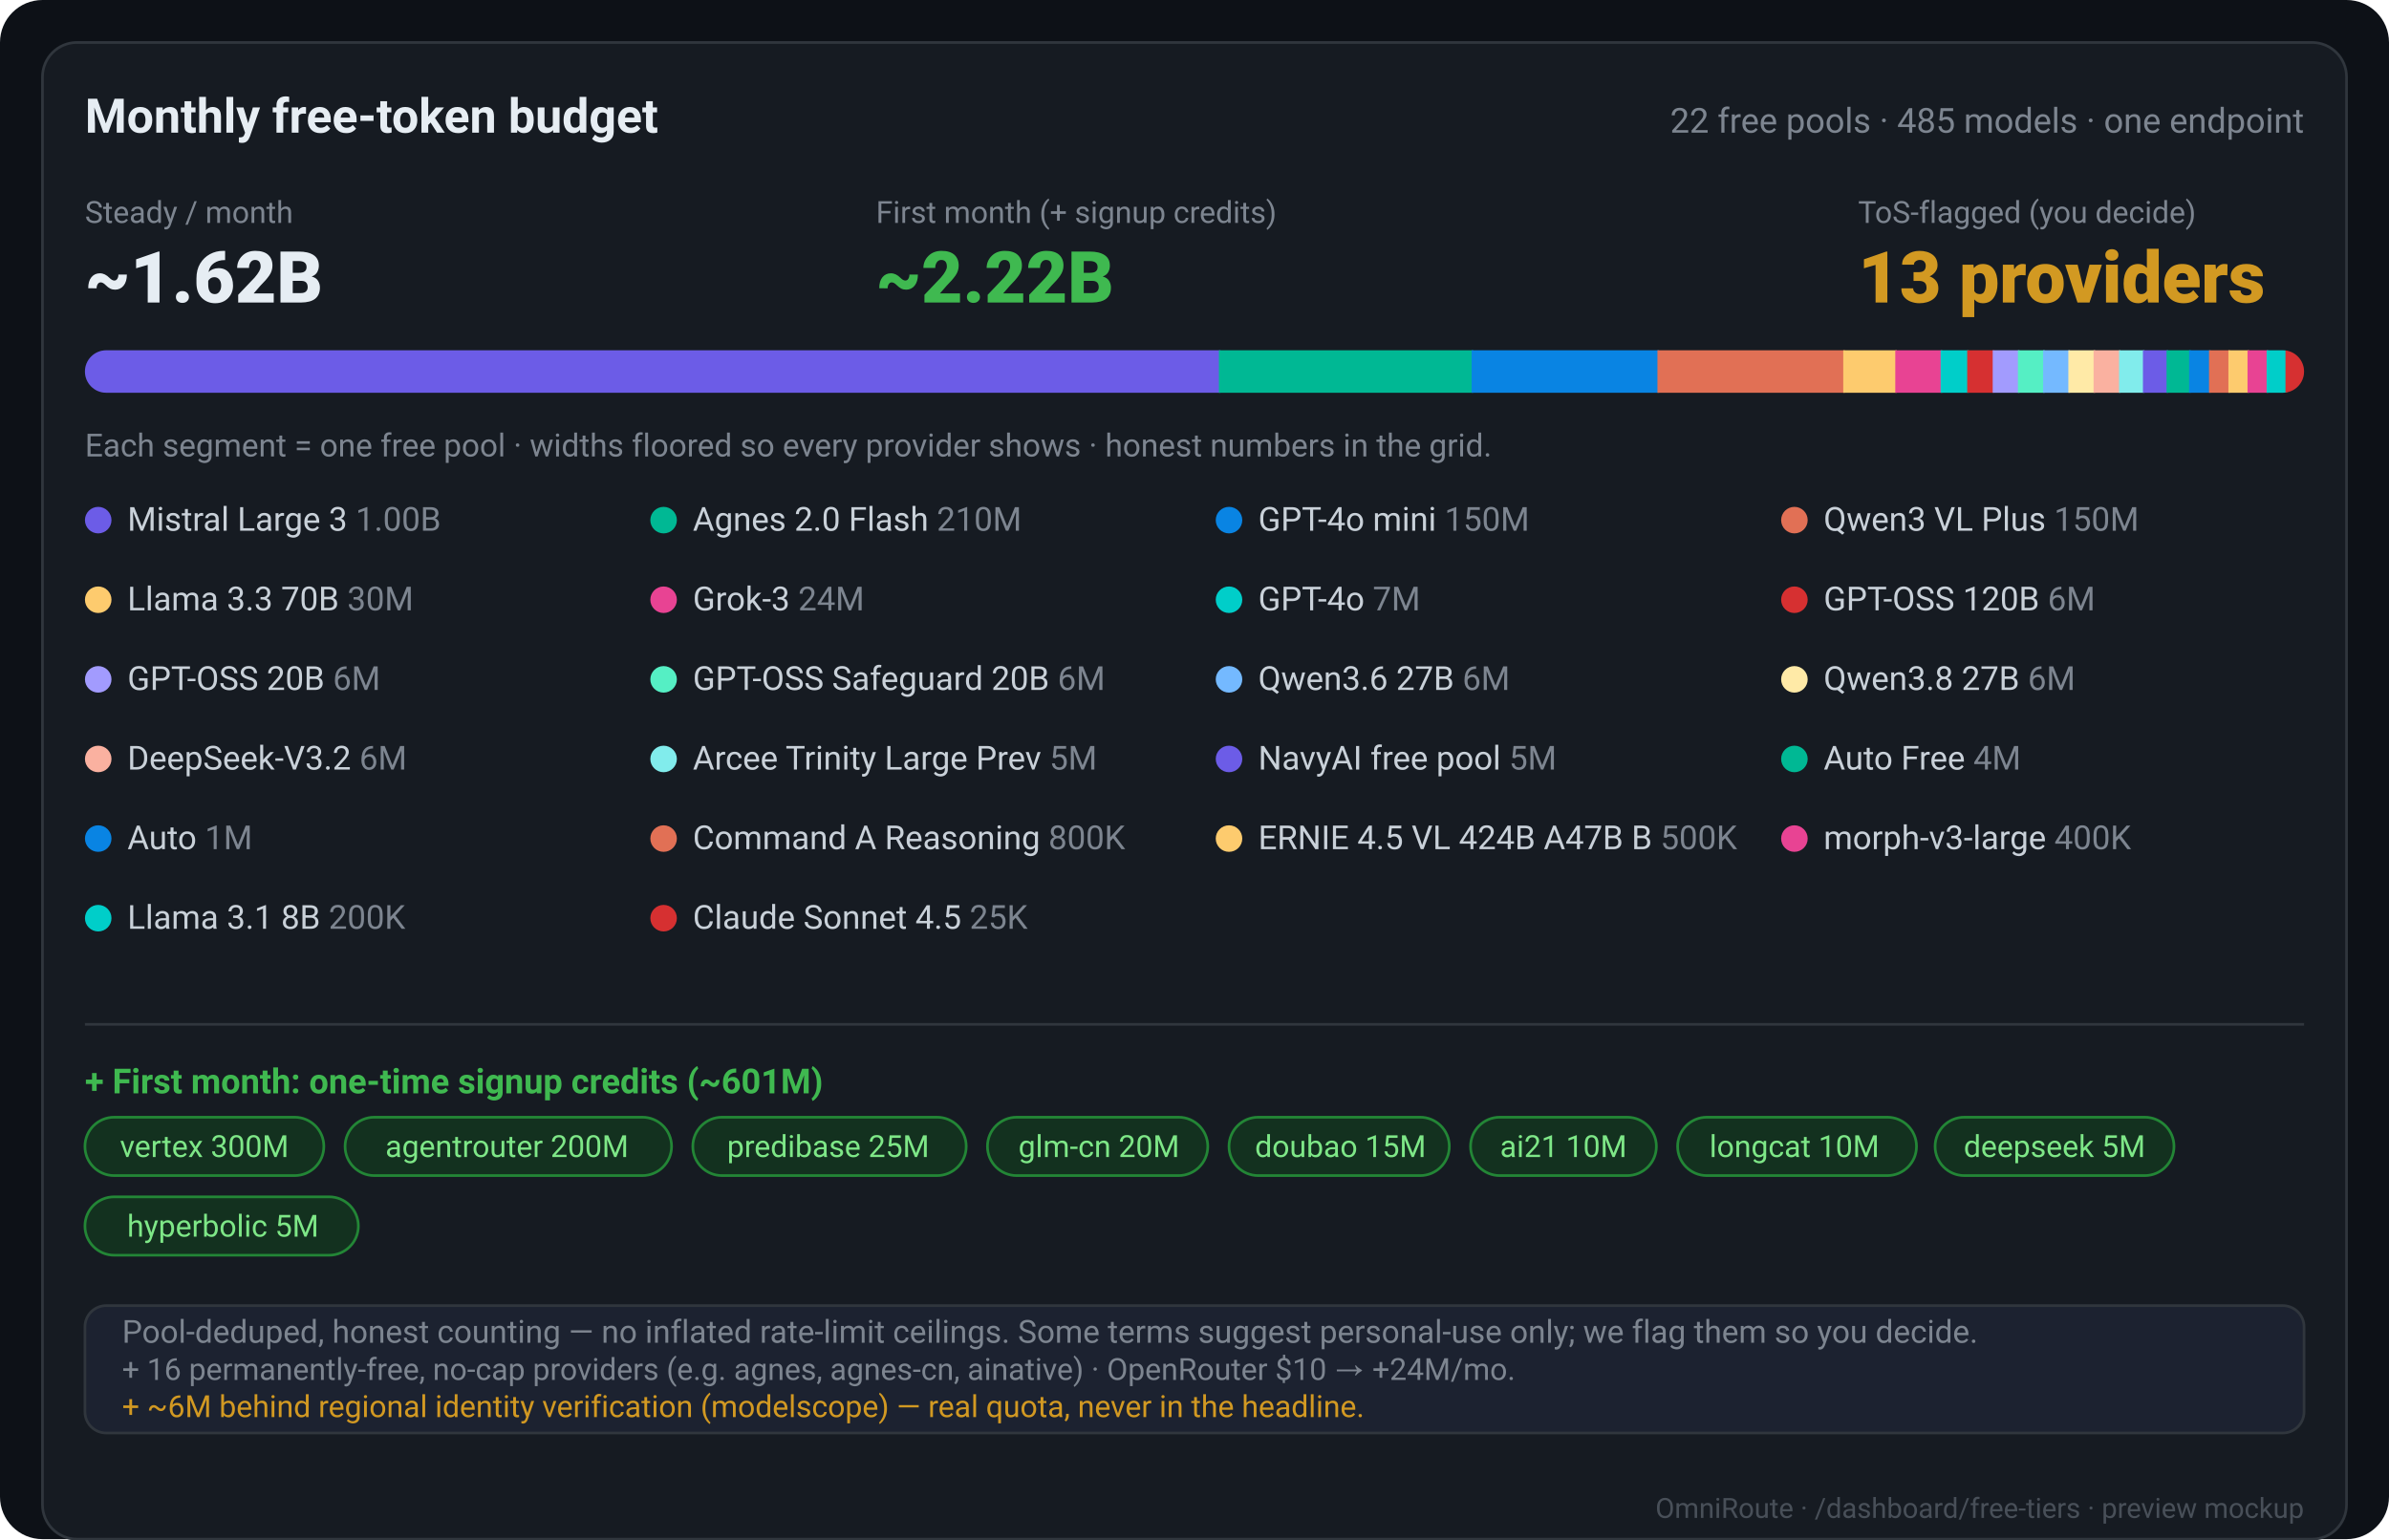
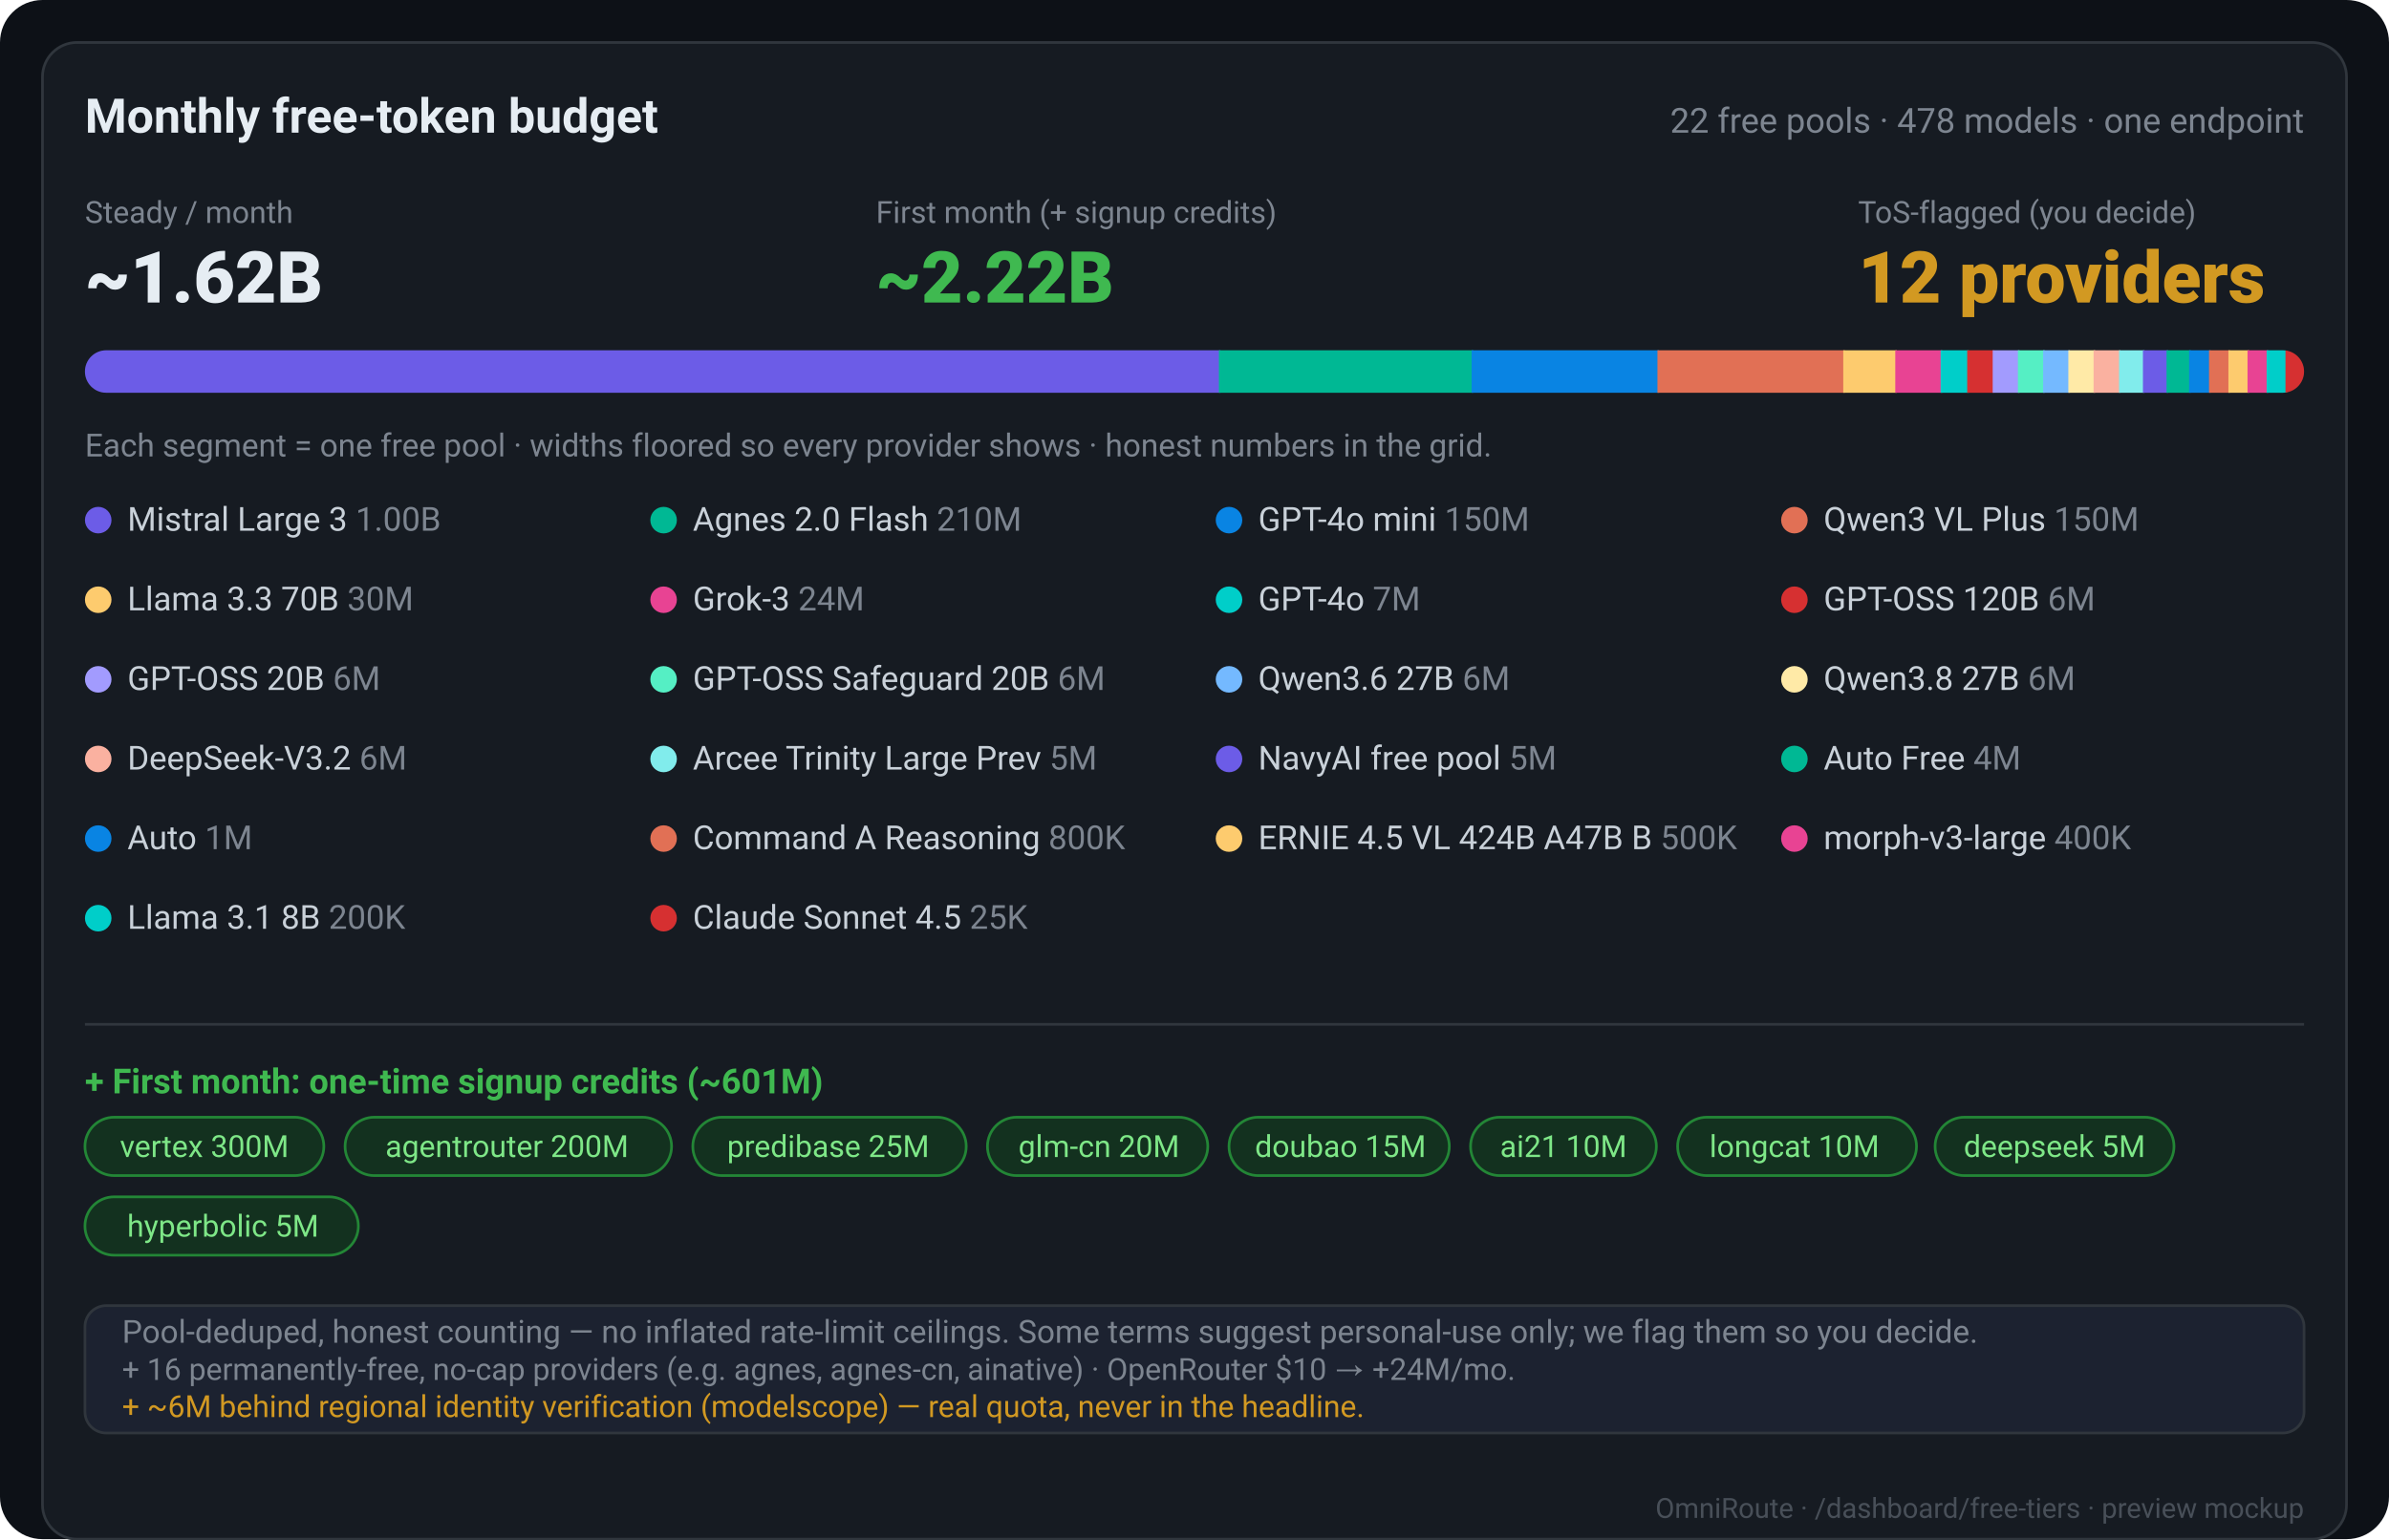
<svg xmlns="http://www.w3.org/2000/svg" width="900" height="580" viewBox="0 0 900 580" font-family="-apple-system,Segoe UI,Roboto,Helvetica,Arial,sans-serif">
  <rect width="900" height="580" rx="16" fill="#0d1117" />
  <rect x="16" y="16" width="868" height="564" rx="13" fill="#161b22" stroke="#30363d" />
  <text x="868" y="572" fill="#484f58" font-size="10.5" text-anchor="end">OmniRoute · /dashboard/free-tiers · preview mockup</text>
  <text x="32" y="50" fill="#e6edf3" font-size="18" font-weight="700">Monthly free-token budget</text>
-   <text x="868" y="50" fill="#7d8590" font-size="13" text-anchor="end">22 free pools · 485 models · one endpoint</text>
+   <text x="868" y="50" fill="#7d8590" font-size="13" text-anchor="end">22 free pools · 478 models · one endpoint</text>
  <text x="32" y="84" fill="#7d8590" font-size="11.5">Steady / month</text>
  <text x="32" y="114" fill="#e6edf3" font-size="27" font-weight="800">~1.62B</text>
  <text x="330" y="84" fill="#7d8590" font-size="11.5">First month (+ signup credits)</text>
  <text x="330" y="114" fill="#3fb950" font-size="27" font-weight="800">~2.22B</text>
  <text x="700" y="84" fill="#7d8590" font-size="11.5">ToS-flagged (you decide)</text>
-   <text x="700" y="114" fill="#d29922" font-size="27" font-weight="800">13 providers</text>
+   <text x="700" y="114" fill="#d29922" font-size="27" font-weight="800">12 providers</text>
  <clipPath id="bar">
    <rect x="32" y="132" width="836" height="16" rx="8" />
  </clipPath>
  <g clip-path="url(#bar)">
    <rect x="32" y="132" width="836" height="16" fill="#21262d" />
    <rect x="32.0" y="132" width="427.8" height="16" fill="#6c5ce7" />
    <rect x="459.2" y="132" width="95.8" height="16" fill="#00b894" />
    <rect x="554.4" y="132" width="70.6" height="16" fill="#0984e3" />
    <rect x="624.4" y="132" width="70.6" height="16" fill="#e17055" />
    <rect x="694.4" y="132" width="20.2" height="16" fill="#fdcb6e" />
    <rect x="714.0" y="132" width="17.7" height="16" fill="#e84393" />
    <rect x="731.1" y="132" width="10.6" height="16" fill="#00cec9" />
    <rect x="741.1" y="132" width="10.1" height="16" fill="#d63031" />
    <rect x="750.7" y="132" width="10.1" height="16" fill="#a29bfe" />
    <rect x="760.2" y="132" width="10.1" height="16" fill="#55efc4" />
    <rect x="769.7" y="132" width="10.1" height="16" fill="#74b9ff" />
    <rect x="779.2" y="132" width="10.1" height="16" fill="#ffeaa7" />
    <rect x="788.7" y="132" width="10.1" height="16" fill="#fab1a0" />
    <rect x="798.3" y="132" width="9.6" height="16" fill="#81ecec" />
    <rect x="807.3" y="132" width="9.5" height="16" fill="#6c5ce7" />
    <rect x="816.2" y="132" width="9.1" height="16" fill="#00b894" />
    <rect x="824.7" y="132" width="8.1" height="16" fill="#0984e3" />
    <rect x="832.2" y="132" width="7.9" height="16" fill="#e17055" />
    <rect x="839.5" y="132" width="7.8" height="16" fill="#fdcb6e" />
    <rect x="846.7" y="132" width="7.8" height="16" fill="#e84393" />
    <rect x="853.9" y="132" width="7.7" height="16" fill="#00cec9" />
    <rect x="861.0" y="132" width="7.6" height="16" fill="#d63031" />
  </g>
  <text x="32" y="172" fill="#7d8590" font-size="12">Each segment = one free pool · widths floored so every provider shows · honest numbers in the grid.</text>
  <circle cx="37" cy="196" r="5" fill="#6c5ce7" />
  <text x="48" y="200" fill="#c9d1d9" font-size="12.5">Mistral Large 3 <tspan fill="#7d8590">1.00B</tspan>
  </text>
  <circle cx="250" cy="196" r="5" fill="#00b894" />
  <text x="261" y="200" fill="#c9d1d9" font-size="12.5">Agnes 2.0 Flash <tspan fill="#7d8590">210M</tspan>
  </text>
  <circle cx="463" cy="196" r="5" fill="#0984e3" />
  <text x="474" y="200" fill="#c9d1d9" font-size="12.5">GPT-4o mini <tspan fill="#7d8590">150M</tspan>
  </text>
  <circle cx="676" cy="196" r="5" fill="#e17055" />
  <text x="687" y="200" fill="#c9d1d9" font-size="12.5">Qwen3 VL Plus <tspan fill="#7d8590">150M</tspan>
  </text>
  <circle cx="37" cy="226" r="5" fill="#fdcb6e" />
  <text x="48" y="230" fill="#c9d1d9" font-size="12.5">Llama 3.3 70B <tspan fill="#7d8590">30M</tspan>
  </text>
  <circle cx="250" cy="226" r="5" fill="#e84393" />
  <text x="261" y="230" fill="#c9d1d9" font-size="12.5">Grok-3 <tspan fill="#7d8590">24M</tspan>
  </text>
  <circle cx="463" cy="226" r="5" fill="#00cec9" />
  <text x="474" y="230" fill="#c9d1d9" font-size="12.5">GPT-4o <tspan fill="#7d8590">7M</tspan>
  </text>
  <circle cx="676" cy="226" r="5" fill="#d63031" />
  <text x="687" y="230" fill="#c9d1d9" font-size="12.5">GPT-OSS 120B <tspan fill="#7d8590">6M</tspan>
  </text>
  <circle cx="37" cy="256" r="5" fill="#a29bfe" />
  <text x="48" y="260" fill="#c9d1d9" font-size="12.5">GPT-OSS 20B <tspan fill="#7d8590">6M</tspan>
  </text>
  <circle cx="250" cy="256" r="5" fill="#55efc4" />
  <text x="261" y="260" fill="#c9d1d9" font-size="12.5">GPT-OSS Safeguard 20B <tspan fill="#7d8590">6M</tspan>
  </text>
  <circle cx="463" cy="256" r="5" fill="#74b9ff" />
  <text x="474" y="260" fill="#c9d1d9" font-size="12.5">Qwen3.6 27B <tspan fill="#7d8590">6M</tspan>
  </text>
  <circle cx="676" cy="256" r="5" fill="#ffeaa7" />
  <text x="687" y="260" fill="#c9d1d9" font-size="12.5">Qwen3.8 27B <tspan fill="#7d8590">6M</tspan>
  </text>
  <circle cx="37" cy="286" r="5" fill="#fab1a0" />
  <text x="48" y="290" fill="#c9d1d9" font-size="12.5">DeepSeek-V3.2 <tspan fill="#7d8590">6M</tspan>
  </text>
  <circle cx="250" cy="286" r="5" fill="#81ecec" />
  <text x="261" y="290" fill="#c9d1d9" font-size="12.5">Arcee Trinity Large Prev <tspan fill="#7d8590">5M</tspan>
  </text>
  <circle cx="463" cy="286" r="5" fill="#6c5ce7" />
  <text x="474" y="290" fill="#c9d1d9" font-size="12.5">NavyAI free pool <tspan fill="#7d8590">5M</tspan>
  </text>
  <circle cx="676" cy="286" r="5" fill="#00b894" />
  <text x="687" y="290" fill="#c9d1d9" font-size="12.5">Auto Free <tspan fill="#7d8590">4M</tspan>
  </text>
  <circle cx="37" cy="316" r="5" fill="#0984e3" />
  <text x="48" y="320" fill="#c9d1d9" font-size="12.5">Auto <tspan fill="#7d8590">1M</tspan>
  </text>
  <circle cx="250" cy="316" r="5" fill="#e17055" />
  <text x="261" y="320" fill="#c9d1d9" font-size="12.5">Command A Reasoning <tspan fill="#7d8590">800K</tspan>
  </text>
  <circle cx="463" cy="316" r="5" fill="#fdcb6e" />
  <text x="474" y="320" fill="#c9d1d9" font-size="12.5">ERNIE 4.5 VL 424B A47B B <tspan fill="#7d8590">500K</tspan>
  </text>
  <circle cx="676" cy="316" r="5" fill="#e84393" />
  <text x="687" y="320" fill="#c9d1d9" font-size="12.5">morph-v3-large <tspan fill="#7d8590">400K</tspan>
  </text>
  <circle cx="37" cy="346" r="5" fill="#00cec9" />
  <text x="48" y="350" fill="#c9d1d9" font-size="12.5">Llama 3.1 8B <tspan fill="#7d8590">200K</tspan>
  </text>
  <circle cx="250" cy="346" r="5" fill="#d63031" />
  <text x="261" y="350" fill="#c9d1d9" font-size="12.5">Claude Sonnet 4.5 <tspan fill="#7d8590">25K</tspan>
  </text>
  <line x1="32" y1="386" x2="868" y2="386" stroke="#30363d" />
  <text x="32" y="412" fill="#3fb950" font-size="13" font-weight="700">+ First month: one-time signup credits (~601M)</text>
  <rect x="32" y="421" width="90" height="22" rx="11" fill="#13311f" stroke="#238636" />
  <text x="77" y="436" fill="#7ee787" font-size="11.5" text-anchor="middle">vertex 300M</text>
  <rect x="130" y="421" width="123" height="22" rx="11" fill="#13311f" stroke="#238636" />
  <text x="191" y="436" fill="#7ee787" font-size="11.5" text-anchor="middle">agentrouter 200M</text>
  <rect x="261" y="421" width="103" height="22" rx="11" fill="#13311f" stroke="#238636" />
  <text x="312" y="436" fill="#7ee787" font-size="11.5" text-anchor="middle">predibase 25M</text>
  <rect x="372" y="421" width="83" height="22" rx="11" fill="#13311f" stroke="#238636" />
  <text x="414" y="436" fill="#7ee787" font-size="11.5" text-anchor="middle">glm-cn 20M</text>
  <rect x="463" y="421" width="83" height="22" rx="11" fill="#13311f" stroke="#238636" />
  <text x="505" y="436" fill="#7ee787" font-size="11.5" text-anchor="middle">doubao 15M</text>
  <rect x="554" y="421" width="70" height="22" rx="11" fill="#13311f" stroke="#238636" />
  <text x="589" y="436" fill="#7ee787" font-size="11.5" text-anchor="middle">ai21 10M</text>
  <rect x="632" y="421" width="90" height="22" rx="11" fill="#13311f" stroke="#238636" />
  <text x="676" y="436" fill="#7ee787" font-size="11.5" text-anchor="middle">longcat 10M</text>
  <rect x="729" y="421" width="90" height="22" rx="11" fill="#13311f" stroke="#238636" />
  <text x="774" y="436" fill="#7ee787" font-size="11.5" text-anchor="middle">deepseek 5M</text>
  <rect x="32" y="451" width="103" height="22" rx="11" fill="#13311f" stroke="#238636" />
  <text x="84" y="466" fill="#7ee787" font-size="11.5" text-anchor="middle">hyperbolic 5M</text>
  <rect x="32" y="492" width="836" height="48" rx="8" fill="#1c2230" stroke="#30363d" />
  <text x="46" y="506" fill="#7d8590" font-size="12">Pool-deduped, honest counting — no inflated rate-limit ceilings. Some terms suggest personal-use only; we flag them so you decide.</text>
  <text x="46" y="520" fill="#7d8590" font-size="11.5">+ 16 permanently-free, no-cap providers (e.g. agnes, agnes-cn, ainative) · OpenRouter $10 → +24M/mo.</text>
  <text x="46" y="534" fill="#d29922" font-size="11.5">+ ~6M behind regional identity verification (modelscope) — real quota, never in the headline.</text>
</svg>
